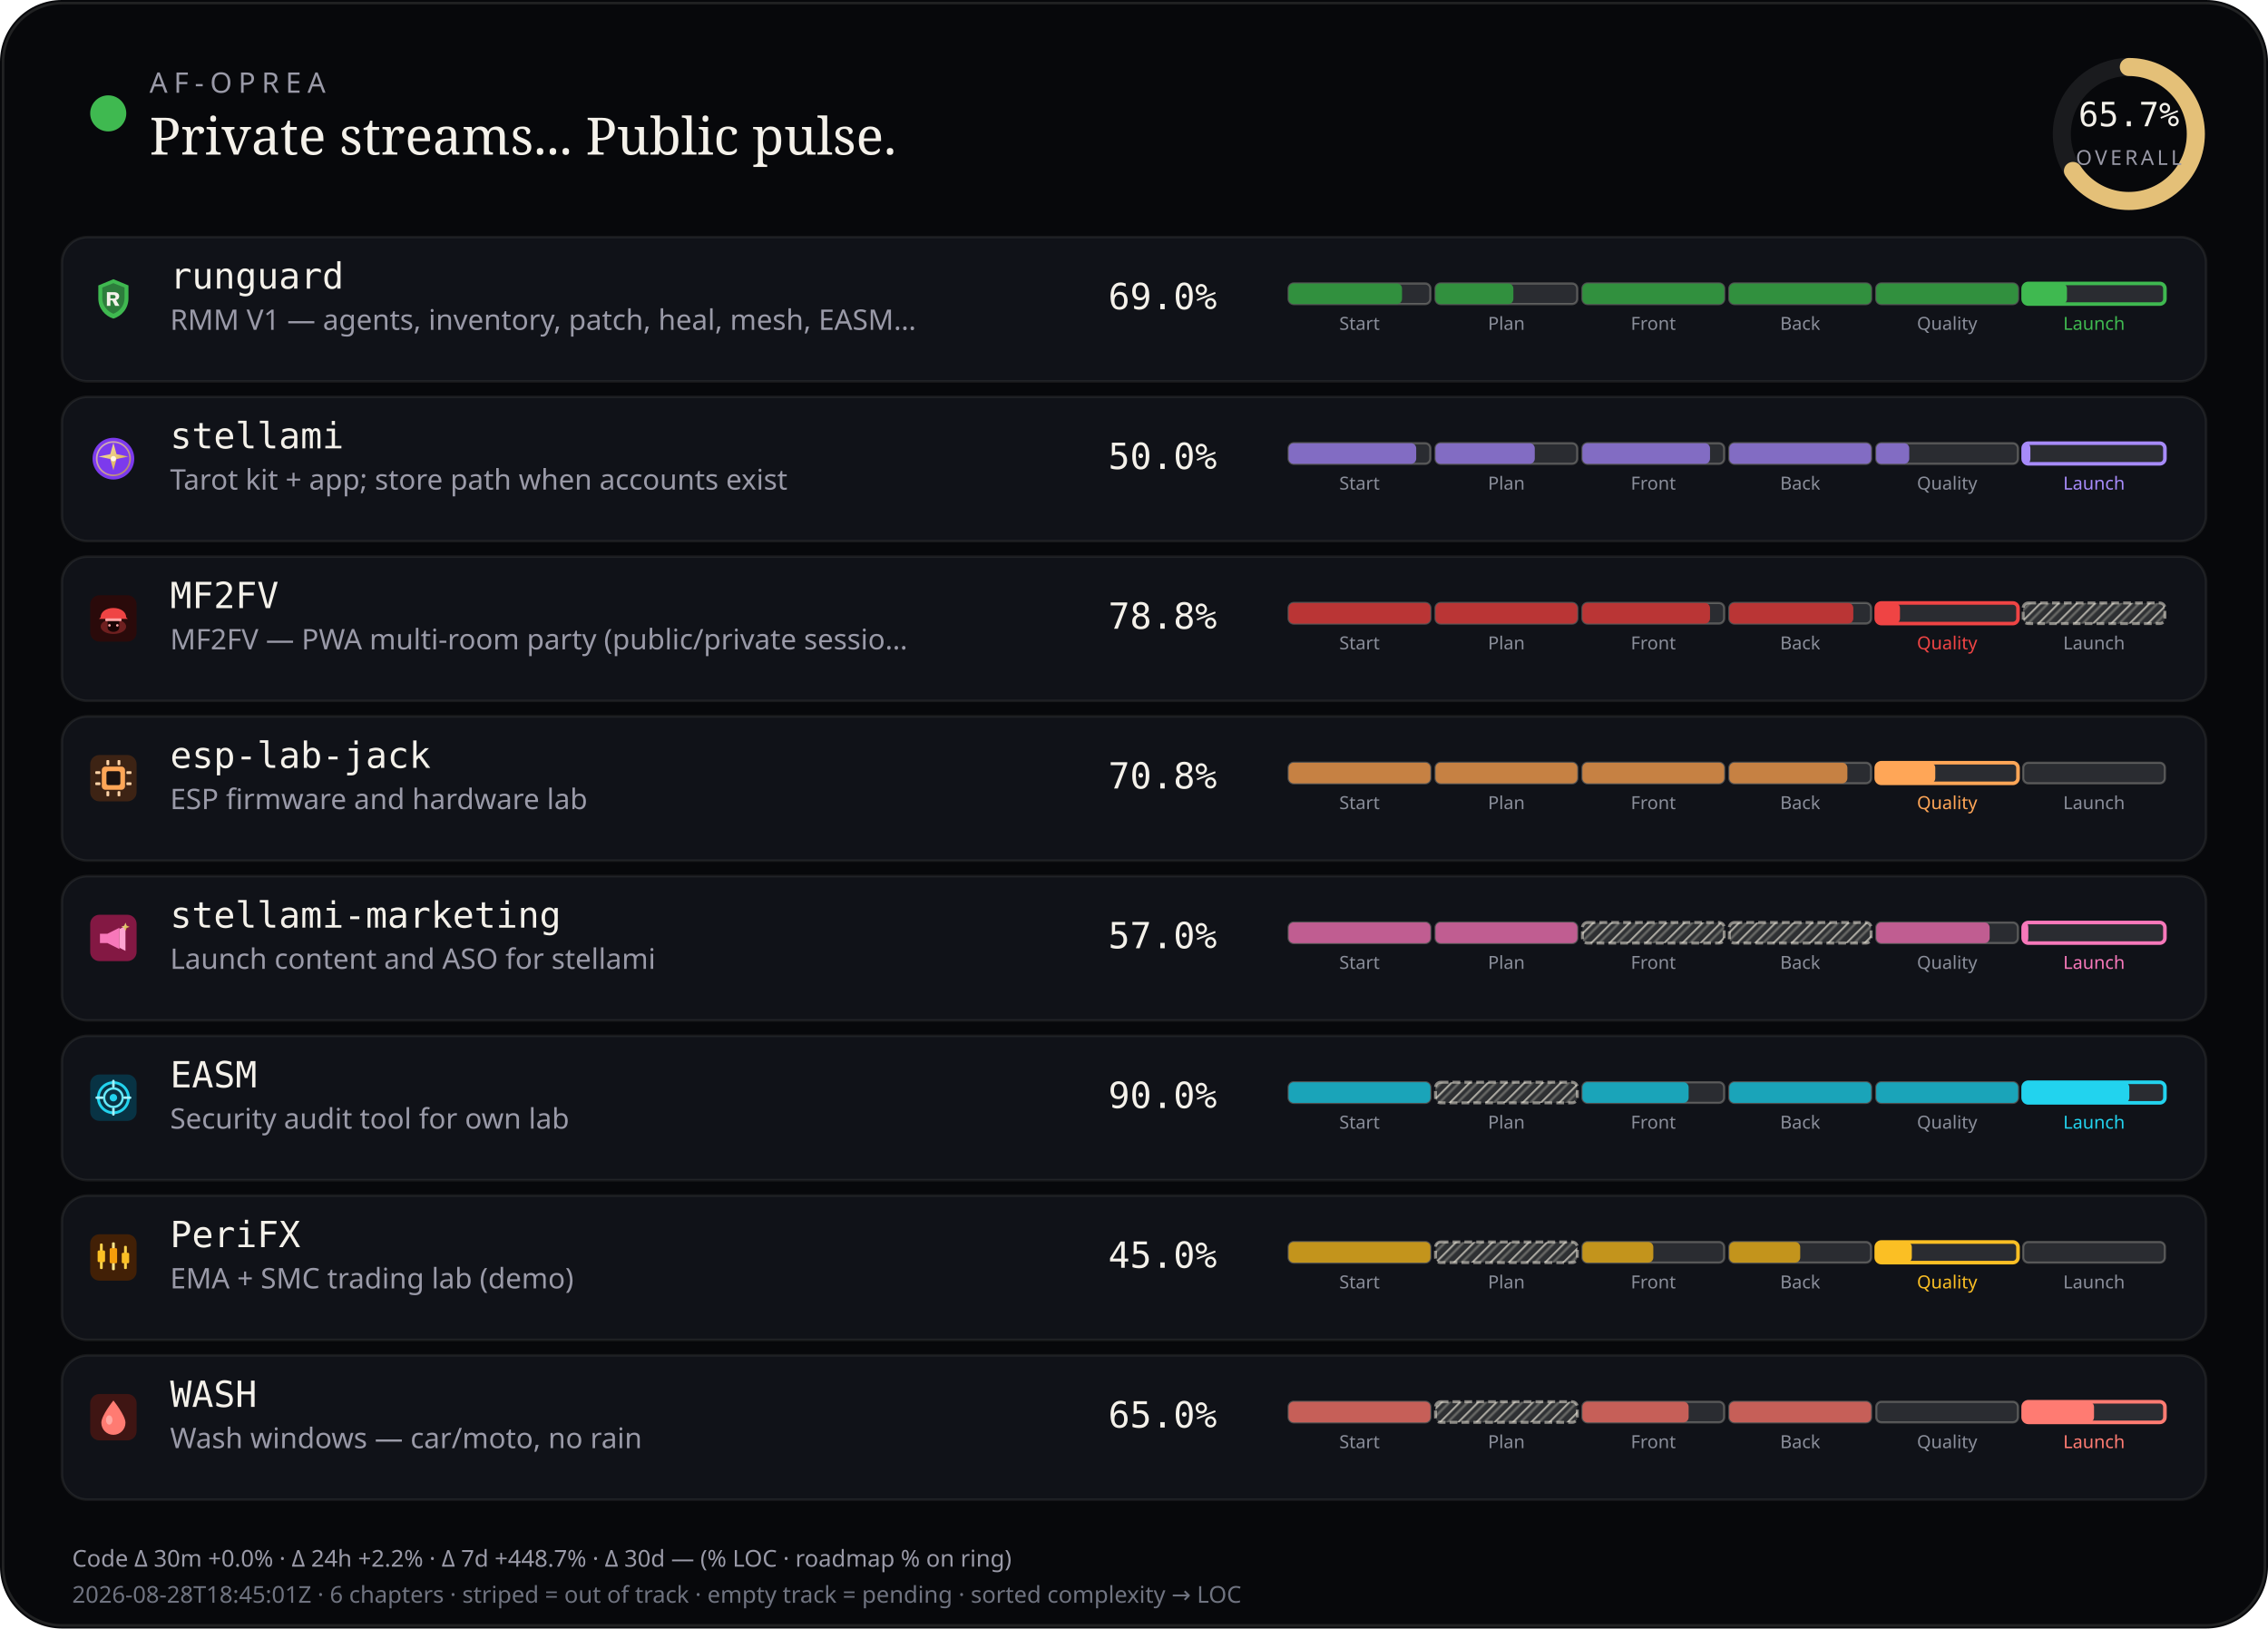
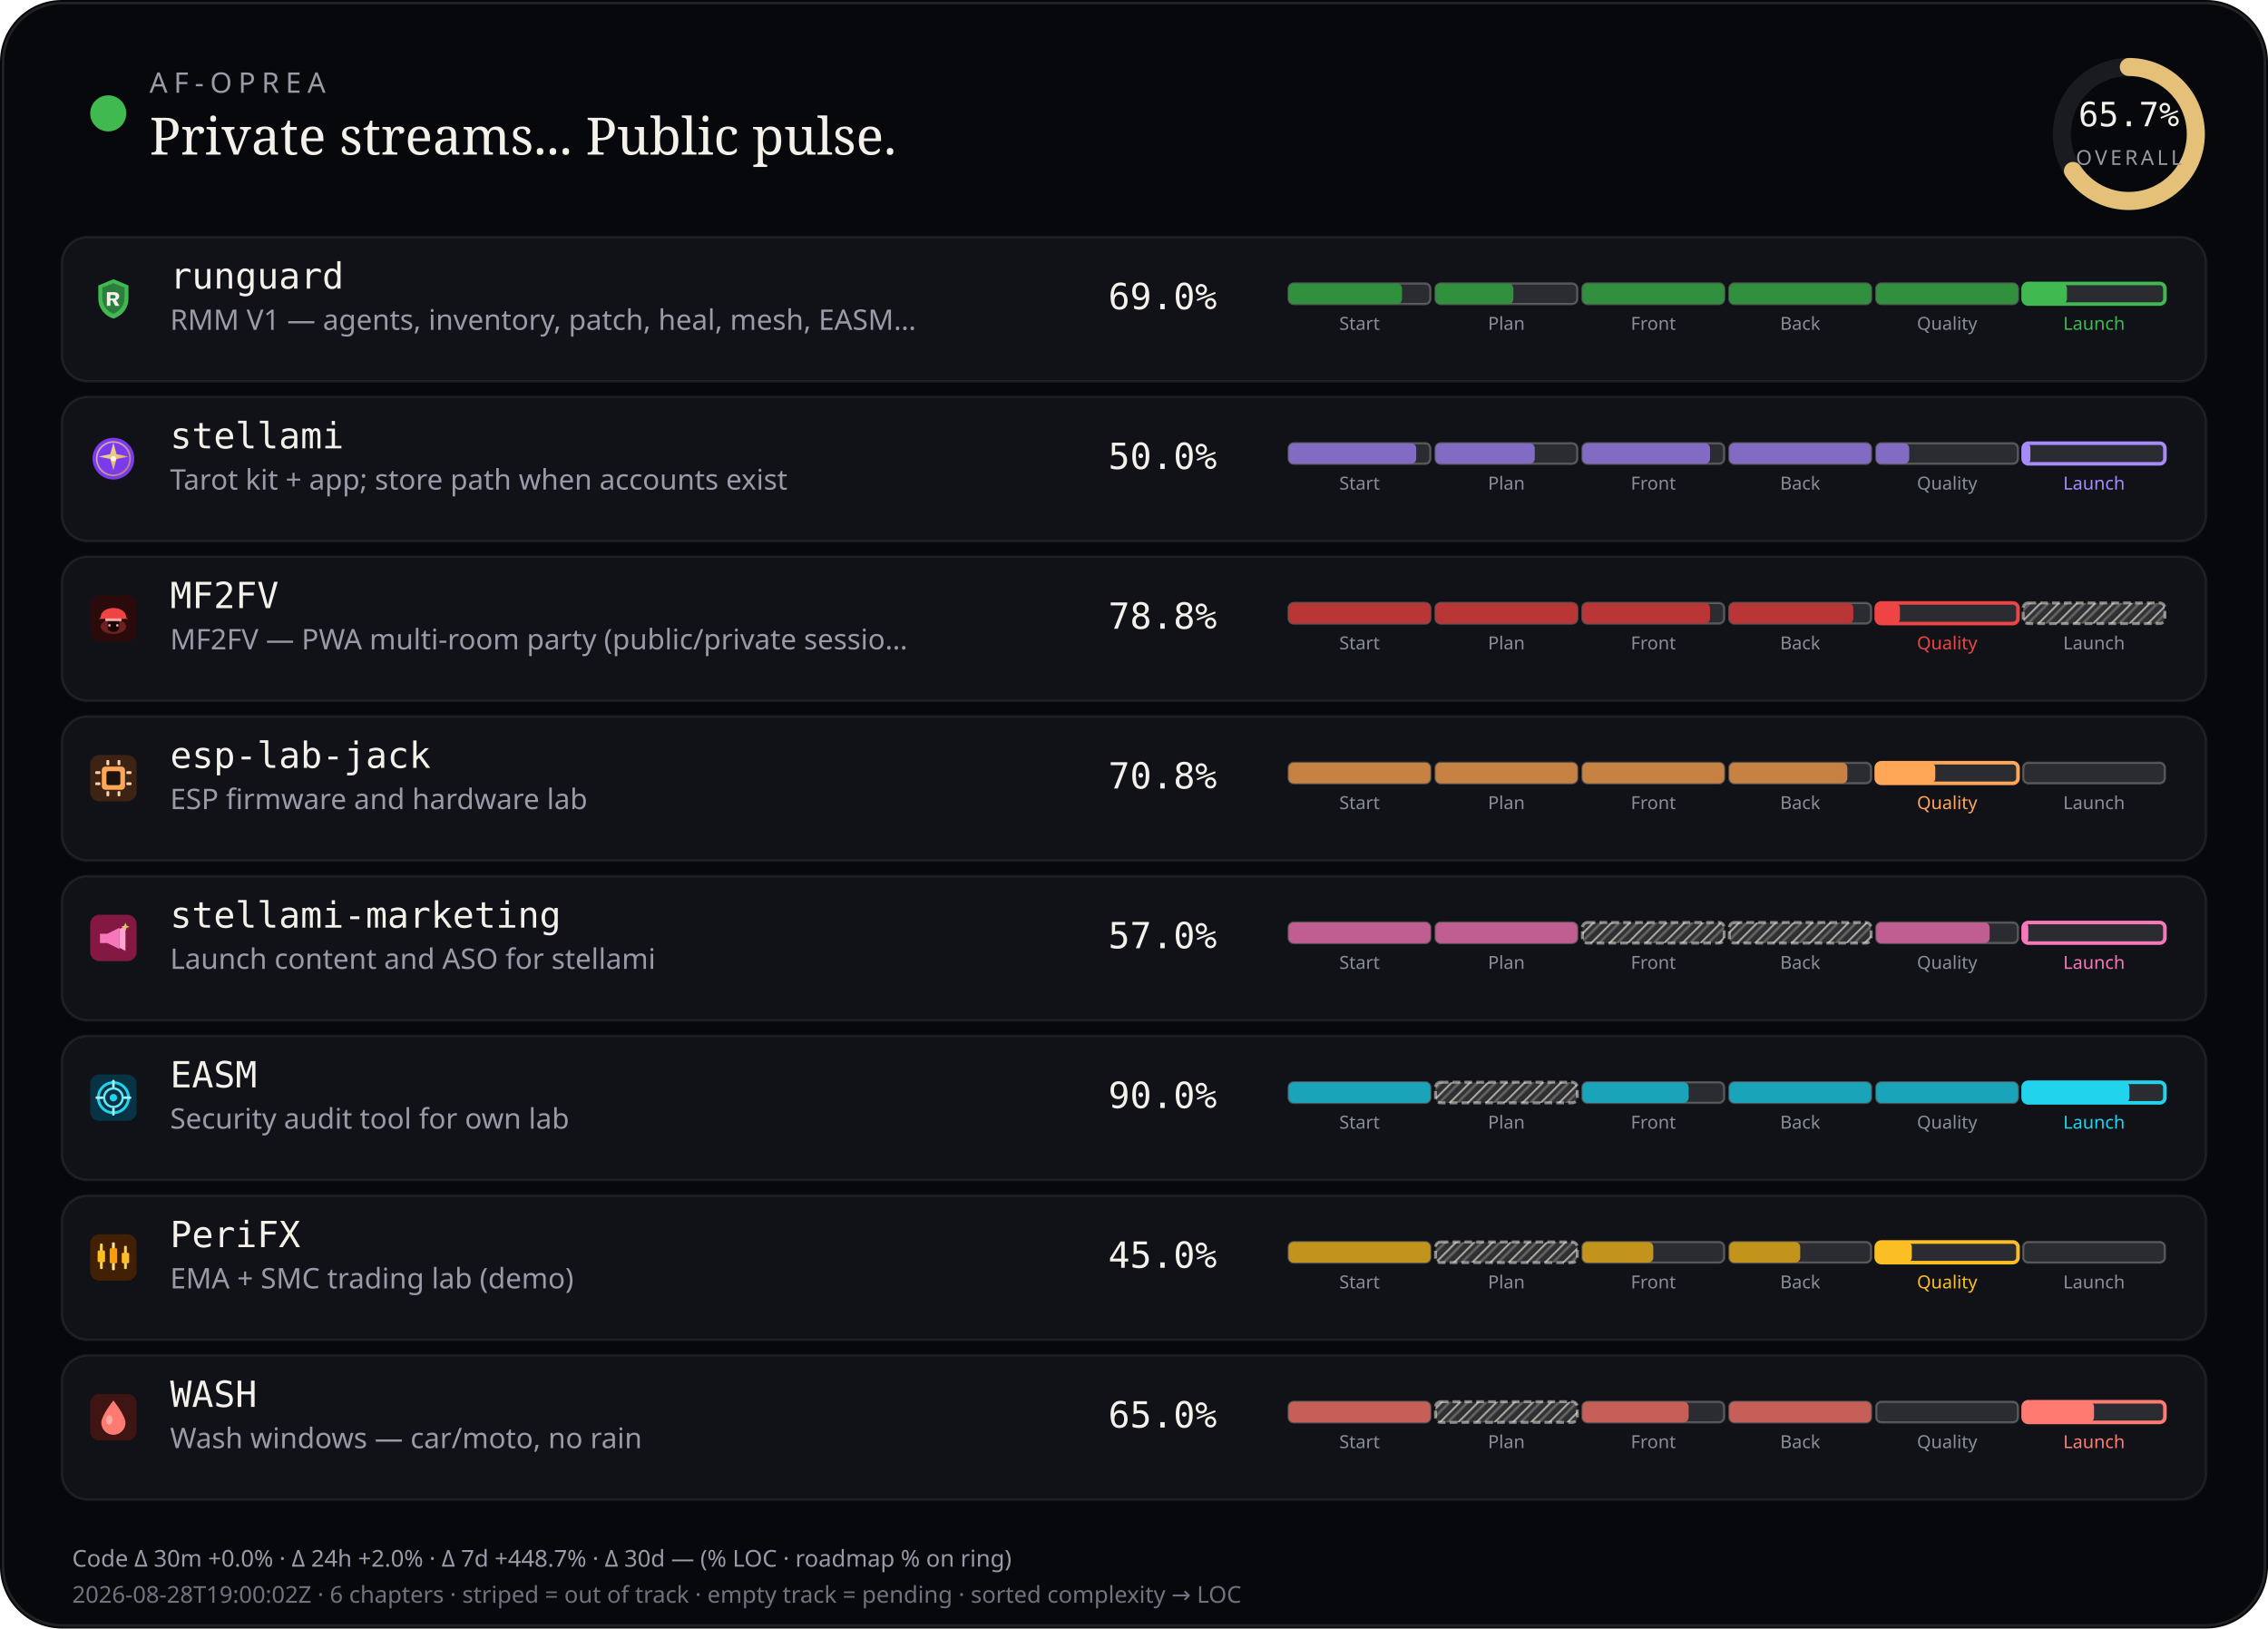
<svg xmlns="http://www.w3.org/2000/svg" viewBox="0 0 880 632" width="880" height="632" role="img" aria-label="AF-Oprea public work pulse">
  <defs>
    <pattern id="chSkip" width="5" height="5" patternUnits="userSpaceOnUse" patternTransform="rotate(45)">
      <line x1="0" y1="0" x2="0" y2="5" stroke="rgba(232,228,214,0.62)" stroke-width="1.6" />
      <line x1="2.5" y1="0" x2="2.5" y2="5" stroke="rgba(232,228,214,0.28)" stroke-width="1" />
    </pattern>
  </defs>
  <rect width="880" height="632" rx="24" fill="#07080b" />
  <rect x="1.2" y="1.2" width="877.6" height="629.6" rx="22.8" fill="none" stroke="rgba(232,228,214,0.12)" />
  <circle cx="42" cy="44" r="7" fill="#3fb950" />
  <text x="58" y="36" fill="#9a9aa8" font-size="11" font-family="ui-sans-serif, system-ui, sans-serif" letter-spacing="2.4">AF-OPREA</text>
  <text x="58" y="60" fill="#f4f1ea" font-size="20" font-family="ui-serif, Georgia, serif">Private streams... Public pulse.</text>
  <g transform="translate(790,16)">
    <circle cx="36" cy="36" r="26" fill="none" stroke="rgba(255,255,255,0.08)" stroke-width="7" />
    <circle cx="36" cy="36" r="26" fill="none" stroke="#e4c078" stroke-width="7" stroke-linecap="round" stroke-dasharray="163.36" stroke-dashoffset="56.03" transform="rotate(-90 36 36)" />
    <text x="36" y="33" text-anchor="middle" fill="#f4f1ea" font-size="13" font-family="ui-monospace, monospace">65.7%</text>
    <text x="36" y="48" text-anchor="middle" fill="#9a9aa8" font-size="8" font-family="ui-sans-serif, system-ui, sans-serif" letter-spacing="1.2">OVERALL</text>
  </g>
  <rect x="24" y="92" width="832" height="56" rx="10" fill="#101218" stroke="rgba(232,228,214,0.08)" />
  <g id="stream_logo_runguard" class="stream_logo" data-stream="runguard" transform="translate(35.0,107.0) scale(0.9)" opacity="1.0">
    <path fill="#3fb950" d="M10 1.5 L16.5 4.2 V9.8 C16.5 14.1 13.6 17.4 10 18.5 C6.4 17.4 3.5 14.1 3.5 9.8 V4.2 Z" />
    <path fill="#0d1117" fill-opacity=".35" d="M10 3.2 L14.8 5.1 V9.7 C14.8 12.9 12.6 15.4 10 16.4 C7.4 15.4 5.2 12.9 5.2 9.7 V5.1 Z" />
    <path fill="#f4f1ea" d="M7.2 7.1h3.1c1.35 0 2.2.7 2.2 1.75 0 .85-.5 1.45-1.35 1.65L12.6 13h-1.85l-1.2-2.35H8.7V13H7.2V7.1zm1.5 1.2v1.55h1.35c.55 0 .9-.28.9-.75s-.35-.8-.9-.8H8.7z" />
  </g>
  <use class="stream_logo" data-stream="runguard" href="#stream_logo_runguard" x="35.0" y="107.0" width="18" height="18" opacity="0" />
  <text x="66" y="112" fill="#f4f1ea" font-size="14" font-family="ui-monospace, SFMono-Regular, monospace">runguard</text>
  <text x="66" y="128" fill="#9a9aa8" font-size="11" font-family="ui-sans-serif, system-ui, sans-serif">RMM V1 — agents, inventory, patch, heal, mesh, EASM…</text>
  <text x="430" y="120" fill="#f4f1ea" font-size="14" font-family="ui-monospace, SFMono-Regular, monospace">69.0%</text>
  <rect x="500.0" y="110.0" width="55.0" height="8.0" rx="2" fill="rgba(255,255,255,0.11)" stroke="rgba(232,228,214,0.28)" stroke-width="0.85" />
  <rect x="500.0" y="110.0" width="44.0" height="8.0" rx="2" fill="#31903e" />
  <text x="527.5" y="128.0" text-anchor="middle" fill="#8a8e9a" font-size="7" font-family="ui-sans-serif, system-ui, sans-serif">Start</text>
  <rect x="557.0" y="110.0" width="55.0" height="8.0" rx="2" fill="rgba(255,255,255,0.11)" stroke="rgba(232,228,214,0.28)" stroke-width="0.85" />
  <rect x="557.0" y="110.0" width="30.2" height="8.0" rx="2" fill="#31903e" />
  <text x="584.5" y="128.0" text-anchor="middle" fill="#8a8e9a" font-size="7" font-family="ui-sans-serif, system-ui, sans-serif">Plan</text>
  <rect x="614.0" y="110.0" width="55.0" height="8.0" rx="2" fill="rgba(255,255,255,0.11)" stroke="rgba(232,228,214,0.28)" stroke-width="0.85" />
  <rect x="614.0" y="110.0" width="55.0" height="8.0" rx="2" fill="#31903e" />
  <text x="641.5" y="128.0" text-anchor="middle" fill="#8a8e9a" font-size="7" font-family="ui-sans-serif, system-ui, sans-serif">Front</text>
  <rect x="671.0" y="110.0" width="55.0" height="8.0" rx="2" fill="rgba(255,255,255,0.11)" stroke="rgba(232,228,214,0.28)" stroke-width="0.85" />
  <rect x="671.0" y="110.0" width="55.0" height="8.0" rx="2" fill="#31903e" />
  <text x="698.5" y="128.0" text-anchor="middle" fill="#8a8e9a" font-size="7" font-family="ui-sans-serif, system-ui, sans-serif">Back</text>
  <rect x="728.0" y="110.0" width="55.0" height="8.0" rx="2" fill="rgba(255,255,255,0.11)" stroke="rgba(232,228,214,0.28)" stroke-width="0.85" />
  <rect x="728.0" y="110.0" width="55.0" height="8.0" rx="2" fill="#31903e" />
  <text x="755.5" y="128.0" text-anchor="middle" fill="#8a8e9a" font-size="7" font-family="ui-sans-serif, system-ui, sans-serif">Quality</text>
  <rect x="785.0" y="110.0" width="55.0" height="8.0" rx="2" fill="rgba(255,255,255,0.11)" stroke="#3fb950" stroke-width="1.4" />
  <rect x="785.0" y="110.0" width="17.0" height="8.0" rx="2" fill="#3fb950" />
  <text x="812.5" y="128.0" text-anchor="middle" fill="#3fb950" font-size="7" font-family="ui-sans-serif, system-ui, sans-serif">Launch</text>
  <rect x="24" y="154" width="832" height="56" rx="10" fill="#101218" stroke="rgba(232,228,214,0.08)" />
  <g id="stream_logo_stellami" class="stream_logo" data-stream="stellami" transform="translate(35.0,169.0) scale(0.9)" opacity="1.0">
    <defs>
      <linearGradient id="stream_logo_stellami-stellami-gold" x1="0%" y1="0%" x2="100%" y2="100%">
        <stop offset="0%" stop-color="#f5e6a8" />
        <stop offset="55%" stop-color="#e8c57a" />
        <stop offset="100%" stop-color="#c9a227" />
      </linearGradient>
    </defs>
    <circle cx="10" cy="10" r="9" fill="#7c3aed" />
    <circle cx="10" cy="10" r="7.2" fill="none" stroke="url(#stream_logo_stellami-stellami-gold)" stroke-width="0.7" opacity=".7" />
    <path fill="url(#stream_logo_stellami-stellami-gold)" d="M10 3.2 L11.35 8.05 L16.4 9.1 L11.35 10.15 L10 15 L8.65 10.15 L3.6 9.1 L8.65 8.05 Z" />
    <circle cx="10" cy="10" r="1.15" fill="#fff8e8" />
  </g>
  <use class="stream_logo" data-stream="stellami" href="#stream_logo_stellami" x="35.0" y="169.0" width="18" height="18" opacity="0" />
  <text x="66" y="174" fill="#f4f1ea" font-size="14" font-family="ui-monospace, SFMono-Regular, monospace">stellami</text>
  <text x="66" y="190" fill="#9a9aa8" font-size="11" font-family="ui-sans-serif, system-ui, sans-serif">Tarot kit + app; store path when accounts exist</text>
  <text x="430" y="182" fill="#f4f1ea" font-size="14" font-family="ui-monospace, SFMono-Regular, monospace">50.0%</text>
  <rect x="500.0" y="172.0" width="55.0" height="8.0" rx="2" fill="rgba(255,255,255,0.11)" stroke="rgba(232,228,214,0.28)" stroke-width="0.85" />
  <rect x="500.0" y="172.0" width="49.5" height="8.0" rx="2" fill="#826cc3" />
  <text x="527.5" y="190.0" text-anchor="middle" fill="#8a8e9a" font-size="7" font-family="ui-sans-serif, system-ui, sans-serif">Start</text>
  <rect x="557.0" y="172.0" width="55.0" height="8.0" rx="2" fill="rgba(255,255,255,0.11)" stroke="rgba(232,228,214,0.28)" stroke-width="0.85" />
  <rect x="557.0" y="172.0" width="38.5" height="8.0" rx="2" fill="#826cc3" />
  <text x="584.5" y="190.0" text-anchor="middle" fill="#8a8e9a" font-size="7" font-family="ui-sans-serif, system-ui, sans-serif">Plan</text>
  <rect x="614.0" y="172.0" width="55.0" height="8.0" rx="2" fill="rgba(255,255,255,0.11)" stroke="rgba(232,228,214,0.28)" stroke-width="0.85" />
  <rect x="614.0" y="172.0" width="49.5" height="8.0" rx="2" fill="#826cc3" />
  <text x="641.5" y="190.0" text-anchor="middle" fill="#8a8e9a" font-size="7" font-family="ui-sans-serif, system-ui, sans-serif">Front</text>
  <rect x="671.0" y="172.0" width="55.0" height="8.0" rx="2" fill="rgba(255,255,255,0.11)" stroke="rgba(232,228,214,0.28)" stroke-width="0.85" />
  <rect x="671.0" y="172.0" width="55.0" height="8.0" rx="2" fill="#826cc3" />
  <text x="698.5" y="190.0" text-anchor="middle" fill="#8a8e9a" font-size="7" font-family="ui-sans-serif, system-ui, sans-serif">Back</text>
  <rect x="728.0" y="172.0" width="55.0" height="8.0" rx="2" fill="rgba(255,255,255,0.11)" stroke="rgba(232,228,214,0.28)" stroke-width="0.85" />
  <rect x="728.0" y="172.0" width="12.8" height="8.0" rx="2" fill="#826cc3" />
  <text x="755.5" y="190.0" text-anchor="middle" fill="#8a8e9a" font-size="7" font-family="ui-sans-serif, system-ui, sans-serif">Quality</text>
  <rect x="785.0" y="172.0" width="55.0" height="8.0" rx="2" fill="rgba(255,255,255,0.11)" stroke="#a78bfa" stroke-width="1.4" />
  <rect x="785.0" y="172.0" width="2.8" height="8.0" rx="2" fill="#a78bfa" />
  <text x="812.5" y="190.0" text-anchor="middle" fill="#a78bfa" font-size="7" font-family="ui-sans-serif, system-ui, sans-serif">Launch</text>
  <rect x="24" y="216" width="832" height="56" rx="10" fill="#101218" stroke="rgba(232,228,214,0.08)" />
  <g id="stream_logo_mf2fv" class="stream_logo" data-stream="mf2fv" transform="translate(35.0,231.0) scale(0.9)" opacity="1.0">
    <rect width="20" height="20" rx="4" fill="#2a0a0a" />
    <ellipse cx="10" cy="13.5" rx="5.5" ry="3.2" fill="#ef4444" opacity=".35" />
    <path fill="#ef4444" d="M4.5 9.5 C4.5 7.2 6.8 5.5 10 5.5 S15.5 7.2 15.5 9.5 L16.2 10.2 H3.8 Z" />
    <rect x="6.5" y="10" width="7" height="1.2" rx="0.4" fill="#fca5a5" />
    <path fill="#1a0505" d="M7.5 11.2 h5 v2.8 c0 1-1.1 1.8-2.5 1.8 s-2.5-.8-2.5-1.8 v-2.8z" />
    <circle cx="8.3" cy="13" r="0.55" fill="#fca5a5" />
    <circle cx="11.7" cy="13" r="0.55" fill="#fca5a5" />
  </g>
  <use class="stream_logo" data-stream="mf2fv" href="#stream_logo_mf2fv" x="35.0" y="231.0" width="18" height="18" opacity="0" />
  <text x="66" y="236" fill="#f4f1ea" font-size="14" font-family="ui-monospace, SFMono-Regular, monospace">MF2FV</text>
  <text x="66" y="252" fill="#9a9aa8" font-size="11" font-family="ui-sans-serif, system-ui, sans-serif">MF2FV — PWA multi-room party (public/private sessio…</text>
  <text x="430" y="244" fill="#f4f1ea" font-size="14" font-family="ui-monospace, SFMono-Regular, monospace">78.8%</text>
  <rect x="500.0" y="234.0" width="55.0" height="8.0" rx="2" fill="rgba(255,255,255,0.11)" stroke="rgba(232,228,214,0.28)" stroke-width="0.85" />
  <rect x="500.0" y="234.0" width="55.0" height="8.0" rx="2" fill="#ba3535" />
  <text x="527.5" y="252.0" text-anchor="middle" fill="#8a8e9a" font-size="7" font-family="ui-sans-serif, system-ui, sans-serif">Start</text>
  <rect x="557.0" y="234.0" width="55.0" height="8.0" rx="2" fill="rgba(255,255,255,0.11)" stroke="rgba(232,228,214,0.28)" stroke-width="0.85" />
  <rect x="557.0" y="234.0" width="55.0" height="8.0" rx="2" fill="#ba3535" />
  <text x="584.5" y="252.0" text-anchor="middle" fill="#8a8e9a" font-size="7" font-family="ui-sans-serif, system-ui, sans-serif">Plan</text>
  <rect x="614.0" y="234.0" width="55.0" height="8.0" rx="2" fill="rgba(255,255,255,0.11)" stroke="rgba(232,228,214,0.28)" stroke-width="0.85" />
  <rect x="614.0" y="234.0" width="49.5" height="8.0" rx="2" fill="#ba3535" />
  <text x="641.5" y="252.0" text-anchor="middle" fill="#8a8e9a" font-size="7" font-family="ui-sans-serif, system-ui, sans-serif">Front</text>
  <rect x="671.0" y="234.0" width="55.0" height="8.0" rx="2" fill="rgba(255,255,255,0.11)" stroke="rgba(232,228,214,0.28)" stroke-width="0.85" />
  <rect x="671.0" y="234.0" width="48.1" height="8.0" rx="2" fill="#ba3535" />
  <text x="698.5" y="252.0" text-anchor="middle" fill="#8a8e9a" font-size="7" font-family="ui-sans-serif, system-ui, sans-serif">Back</text>
  <rect x="728.0" y="234.0" width="55.0" height="8.0" rx="2" fill="rgba(255,255,255,0.11)" stroke="#ef4444" stroke-width="1.4" />
  <rect x="728.0" y="234.0" width="9.2" height="8.0" rx="2" fill="#ef4444" />
  <text x="755.5" y="252.0" text-anchor="middle" fill="#ef4444" font-size="7" font-family="ui-sans-serif, system-ui, sans-serif">Quality</text>
  <rect x="785.0" y="234.0" width="55.0" height="8.0" rx="2" fill="rgba(232,228,214,0.14)" />
  <rect x="785.0" y="234.0" width="55.0" height="8.0" rx="2" fill="url(#chSkip)" />
  <rect x="785.0" y="234.0" width="55.0" height="8.0" rx="2" fill="none" stroke="rgba(232,228,214,0.55)" stroke-width="1.15" stroke-dasharray="3 1.6" />
  <text x="812.5" y="252.0" text-anchor="middle" fill="#8a8e9a" font-size="7" font-family="ui-sans-serif, system-ui, sans-serif">Launch</text>
  <rect x="24" y="278" width="832" height="56" rx="10" fill="#101218" stroke="rgba(232,228,214,0.08)" />
  <g id="stream_logo_esp-lab-jack" class="stream_logo" data-stream="esp-lab-jack" transform="translate(35.0,293.0) scale(0.9)" opacity="1.0">
    <rect width="20" height="20" rx="4" fill="#3d2314" />
    <rect x="5" y="5" width="10" height="10" rx="1.5" fill="#ffa657" />
    <rect x="7" y="7" width="6" height="6" rx="0.8" fill="#1c1210" />
    <rect x="2.2" y="7" width="2.2" height="1.2" rx="0.3" fill="#ffd4a8" />
    <rect x="2.2" y="11.8" width="2.2" height="1.2" rx="0.3" fill="#ffd4a8" />
    <rect x="15.6" y="7" width="2.2" height="1.2" rx="0.3" fill="#ffd4a8" />
    <rect x="15.6" y="11.8" width="2.2" height="1.2" rx="0.3" fill="#ffd4a8" />
    <rect x="7" y="2.2" width="1.2" height="2.2" rx="0.3" fill="#ffd4a8" />
    <rect x="11.8" y="2.2" width="1.2" height="2.2" rx="0.3" fill="#ffd4a8" />
    <rect x="7" y="15.6" width="1.2" height="2.2" rx="0.3" fill="#ffd4a8" />
    <rect x="11.8" y="15.6" width="1.2" height="2.2" rx="0.3" fill="#ffd4a8" />
  </g>
  <use class="stream_logo" data-stream="esp-lab-jack" href="#stream_logo_esp-lab-jack" x="35.0" y="293.0" width="18" height="18" opacity="0" />
  <text x="66" y="298" fill="#f4f1ea" font-size="14" font-family="ui-monospace, SFMono-Regular, monospace">esp-lab-jack</text>
  <text x="66" y="314" fill="#9a9aa8" font-size="11" font-family="ui-sans-serif, system-ui, sans-serif">ESP firmware and hardware lab</text>
  <text x="430" y="306" fill="#f4f1ea" font-size="14" font-family="ui-monospace, SFMono-Regular, monospace">70.8%</text>
  <rect x="500.0" y="296.0" width="55.0" height="8.0" rx="2" fill="rgba(255,255,255,0.11)" stroke="rgba(232,228,214,0.28)" stroke-width="0.85" />
  <rect x="500.0" y="296.0" width="55.0" height="8.0" rx="2" fill="#c68143" />
  <text x="527.5" y="314.0" text-anchor="middle" fill="#8a8e9a" font-size="7" font-family="ui-sans-serif, system-ui, sans-serif">Start</text>
  <rect x="557.0" y="296.0" width="55.0" height="8.0" rx="2" fill="rgba(255,255,255,0.11)" stroke="rgba(232,228,214,0.28)" stroke-width="0.85" />
  <rect x="557.0" y="296.0" width="55.0" height="8.0" rx="2" fill="#c68143" />
  <text x="584.5" y="314.0" text-anchor="middle" fill="#8a8e9a" font-size="7" font-family="ui-sans-serif, system-ui, sans-serif">Plan</text>
  <rect x="614.0" y="296.0" width="55.0" height="8.0" rx="2" fill="rgba(255,255,255,0.11)" stroke="rgba(232,228,214,0.28)" stroke-width="0.85" />
  <rect x="614.0" y="296.0" width="55.0" height="8.0" rx="2" fill="#c68143" />
  <text x="641.5" y="314.0" text-anchor="middle" fill="#8a8e9a" font-size="7" font-family="ui-sans-serif, system-ui, sans-serif">Front</text>
  <rect x="671.0" y="296.0" width="55.0" height="8.0" rx="2" fill="rgba(255,255,255,0.11)" stroke="rgba(232,228,214,0.28)" stroke-width="0.85" />
  <rect x="671.0" y="296.0" width="45.8" height="8.0" rx="2" fill="#c68143" />
  <text x="698.5" y="314.0" text-anchor="middle" fill="#8a8e9a" font-size="7" font-family="ui-sans-serif, system-ui, sans-serif">Back</text>
  <rect x="728.0" y="296.0" width="55.0" height="8.0" rx="2" fill="rgba(255,255,255,0.11)" stroke="#ffa657" stroke-width="1.4" />
  <rect x="728.0" y="296.0" width="22.9" height="8.0" rx="2" fill="#ffa657" />
  <text x="755.5" y="314.0" text-anchor="middle" fill="#ffa657" font-size="7" font-family="ui-sans-serif, system-ui, sans-serif">Quality</text>
  <rect x="785.0" y="296.0" width="55.0" height="8.0" rx="2" fill="rgba(255,255,255,0.11)" stroke="rgba(232,228,214,0.28)" stroke-width="0.85" />
  <text x="812.5" y="314.0" text-anchor="middle" fill="#8a8e9a" font-size="7" font-family="ui-sans-serif, system-ui, sans-serif">Launch</text>
  <rect x="24" y="340" width="832" height="56" rx="10" fill="#101218" stroke="rgba(232,228,214,0.08)" />
  <g id="stream_logo_stellami-marketing" class="stream_logo" data-stream="stellami-marketing" transform="translate(35.0,355.0) scale(0.9)" opacity="1.0">
    <defs>
      <linearGradient id="stream_logo_stellami-marketing-smkt-gold" x1="0%" y1="0%" x2="100%" y2="100%">
        <stop offset="0%" stop-color="#f5e6a8" />
        <stop offset="100%" stop-color="#c9a227" />
      </linearGradient>
    </defs>
    <rect width="20" height="20" rx="4" fill="#831843" />
    <path fill="#f778ba" d="M4.2 8.2h3.2l5.2-2.6v9.2l-5.2-2.6H4.2z" />
    <path fill="#fda4d0" d="M12.6 6.2l2.6-1.4v10.8l-2.6-1.4z" />
    <path fill="url(#stream_logo_stellami-marketing-smkt-gold)" d="M15.2 3.4 L15.7 4.7 L17 5.2 L15.7 5.7 L15.2 7 L14.7 5.7 L13.4 5.2 L14.7 4.7 Z" />
  </g>
  <use class="stream_logo" data-stream="stellami-marketing" href="#stream_logo_stellami-marketing" x="35.0" y="355.0" width="18" height="18" opacity="0" />
  <text x="66" y="360" fill="#f4f1ea" font-size="14" font-family="ui-monospace, SFMono-Regular, monospace">stellami-marketing</text>
  <text x="66" y="376" fill="#9a9aa8" font-size="11" font-family="ui-sans-serif, system-ui, sans-serif">Launch content and ASO for stellami</text>
  <text x="430" y="368" fill="#f4f1ea" font-size="14" font-family="ui-monospace, SFMono-Regular, monospace">57.0%</text>
  <rect x="500.0" y="358.0" width="55.0" height="8.0" rx="2" fill="rgba(255,255,255,0.11)" stroke="rgba(232,228,214,0.28)" stroke-width="0.85" />
  <rect x="500.0" y="358.0" width="55.0" height="8.0" rx="2" fill="#c05d91" />
  <text x="527.5" y="376.0" text-anchor="middle" fill="#8a8e9a" font-size="7" font-family="ui-sans-serif, system-ui, sans-serif">Start</text>
  <rect x="557.0" y="358.0" width="55.0" height="8.0" rx="2" fill="rgba(255,255,255,0.11)" stroke="rgba(232,228,214,0.28)" stroke-width="0.85" />
  <rect x="557.0" y="358.0" width="55.0" height="8.0" rx="2" fill="#c05d91" />
  <text x="584.5" y="376.0" text-anchor="middle" fill="#8a8e9a" font-size="7" font-family="ui-sans-serif, system-ui, sans-serif">Plan</text>
  <rect x="614.0" y="358.0" width="55.0" height="8.0" rx="2" fill="rgba(232,228,214,0.14)" />
  <rect x="614.0" y="358.0" width="55.0" height="8.0" rx="2" fill="url(#chSkip)" />
  <rect x="614.0" y="358.0" width="55.0" height="8.0" rx="2" fill="none" stroke="rgba(232,228,214,0.55)" stroke-width="1.15" stroke-dasharray="3 1.6" />
  <text x="641.5" y="376.0" text-anchor="middle" fill="#8a8e9a" font-size="7" font-family="ui-sans-serif, system-ui, sans-serif">Front</text>
  <rect x="671.0" y="358.0" width="55.0" height="8.0" rx="2" fill="rgba(232,228,214,0.14)" />
  <rect x="671.0" y="358.0" width="55.0" height="8.0" rx="2" fill="url(#chSkip)" />
  <rect x="671.0" y="358.0" width="55.0" height="8.0" rx="2" fill="none" stroke="rgba(232,228,214,0.55)" stroke-width="1.15" stroke-dasharray="3 1.6" />
  <text x="698.5" y="376.0" text-anchor="middle" fill="#8a8e9a" font-size="7" font-family="ui-sans-serif, system-ui, sans-serif">Back</text>
  <rect x="728.0" y="358.0" width="55.0" height="8.0" rx="2" fill="rgba(255,255,255,0.11)" stroke="rgba(232,228,214,0.28)" stroke-width="0.85" />
  <rect x="728.0" y="358.0" width="44.0" height="8.0" rx="2" fill="#c05d91" />
  <text x="755.5" y="376.0" text-anchor="middle" fill="#8a8e9a" font-size="7" font-family="ui-sans-serif, system-ui, sans-serif">Quality</text>
  <rect x="785.0" y="358.0" width="55.0" height="8.0" rx="2" fill="rgba(255,255,255,0.11)" stroke="#f778ba" stroke-width="1.4" />
  <rect x="785.0" y="358.0" width="2.0" height="8.0" rx="2" fill="#f778ba" />
  <text x="812.5" y="376.0" text-anchor="middle" fill="#f778ba" font-size="7" font-family="ui-sans-serif, system-ui, sans-serif">Launch</text>
  <rect x="24" y="402" width="832" height="56" rx="10" fill="#101218" stroke="rgba(232,228,214,0.08)" />
  <g id="stream_logo_easm" class="stream_logo" data-stream="easm" transform="translate(35.0,417.0) scale(0.9)" opacity="1.0">
    <rect width="20" height="20" rx="4" fill="#083344" />
    <circle cx="10" cy="10" r="6.5" fill="none" stroke="#22d3ee" stroke-width="1.2" />
    <circle cx="10" cy="10" r="4" fill="none" stroke="#67e8f9" stroke-width="1" />
    <circle cx="10" cy="10" r="1.6" fill="#22d3ee" />
    <path d="M10 2.8 V5.2 M10 14.8 V17.2 M2.8 10 H5.2 M14.8 10 H17.2" stroke="#a5f3fc" stroke-width="1.1" stroke-linecap="round" />
  </g>
  <use class="stream_logo" data-stream="easm" href="#stream_logo_easm" x="35.0" y="417.0" width="18" height="18" opacity="0" />
  <text x="66" y="422" fill="#f4f1ea" font-size="14" font-family="ui-monospace, SFMono-Regular, monospace">EASM</text>
  <text x="66" y="438" fill="#9a9aa8" font-size="11" font-family="ui-sans-serif, system-ui, sans-serif">Security audit tool for own lab</text>
  <text x="430" y="430" fill="#f4f1ea" font-size="14" font-family="ui-monospace, SFMono-Regular, monospace">90.0%</text>
  <rect x="500.0" y="420.0" width="55.0" height="8.0" rx="2" fill="rgba(255,255,255,0.11)" stroke="rgba(232,228,214,0.28)" stroke-width="0.85" />
  <rect x="500.0" y="420.0" width="55.0" height="8.0" rx="2" fill="#1aa4b9" />
  <text x="527.5" y="438.0" text-anchor="middle" fill="#8a8e9a" font-size="7" font-family="ui-sans-serif, system-ui, sans-serif">Start</text>
  <rect x="557.0" y="420.0" width="55.0" height="8.0" rx="2" fill="rgba(232,228,214,0.14)" />
  <rect x="557.0" y="420.0" width="55.0" height="8.0" rx="2" fill="url(#chSkip)" />
  <rect x="557.0" y="420.0" width="55.0" height="8.0" rx="2" fill="none" stroke="rgba(232,228,214,0.55)" stroke-width="1.15" stroke-dasharray="3 1.6" />
  <text x="584.5" y="438.0" text-anchor="middle" fill="#8a8e9a" font-size="7" font-family="ui-sans-serif, system-ui, sans-serif">Plan</text>
  <rect x="614.0" y="420.0" width="55.0" height="8.0" rx="2" fill="rgba(255,255,255,0.11)" stroke="rgba(232,228,214,0.28)" stroke-width="0.85" />
  <rect x="614.0" y="420.0" width="41.2" height="8.0" rx="2" fill="#1aa4b9" />
  <text x="641.5" y="438.0" text-anchor="middle" fill="#8a8e9a" font-size="7" font-family="ui-sans-serif, system-ui, sans-serif">Front</text>
  <rect x="671.0" y="420.0" width="55.0" height="8.0" rx="2" fill="rgba(255,255,255,0.11)" stroke="rgba(232,228,214,0.28)" stroke-width="0.85" />
  <rect x="671.0" y="420.0" width="55.0" height="8.0" rx="2" fill="#1aa4b9" />
  <text x="698.5" y="438.0" text-anchor="middle" fill="#8a8e9a" font-size="7" font-family="ui-sans-serif, system-ui, sans-serif">Back</text>
  <rect x="728.0" y="420.0" width="55.0" height="8.0" rx="2" fill="rgba(255,255,255,0.11)" stroke="rgba(232,228,214,0.28)" stroke-width="0.85" />
  <rect x="728.0" y="420.0" width="55.0" height="8.0" rx="2" fill="#1aa4b9" />
  <text x="755.5" y="438.0" text-anchor="middle" fill="#8a8e9a" font-size="7" font-family="ui-sans-serif, system-ui, sans-serif">Quality</text>
  <rect x="785.0" y="420.0" width="55.0" height="8.0" rx="2" fill="rgba(255,255,255,0.11)" stroke="#22d3ee" stroke-width="1.4" />
  <rect x="785.0" y="420.0" width="41.2" height="8.0" rx="2" fill="#22d3ee" />
  <text x="812.5" y="438.0" text-anchor="middle" fill="#22d3ee" font-size="7" font-family="ui-sans-serif, system-ui, sans-serif">Launch</text>
  <rect x="24" y="464" width="832" height="56" rx="10" fill="#101218" stroke="rgba(232,228,214,0.08)" />
  <g id="stream_logo_peri" class="stream_logo" data-stream="peri" transform="translate(35.0,479.0) scale(0.9)" opacity="1.0">
    <rect width="20" height="20" rx="4" fill="#422006" />
    <rect x="4.2" y="4" width="1.2" height="11" rx="0.4" fill="#fcd34d" />
    <rect x="3.2" y="7" width="3.2" height="5" rx="0.5" fill="#fbbf24" />
    <rect x="9.4" y="3.5" width="1.2" height="12" rx="0.4" fill="#fde68a" />
    <rect x="8.4" y="6" width="3.2" height="6.5" rx="0.5" fill="#f59e0b" />
    <rect x="14.6" y="5" width="1.2" height="10" rx="0.4" fill="#fcd34d" />
    <rect x="13.6" y="8" width="3.2" height="4.5" rx="0.5" fill="#fbbf24" />
  </g>
  <use class="stream_logo" data-stream="peri" href="#stream_logo_peri" x="35.0" y="479.0" width="18" height="18" opacity="0" />
  <text x="66" y="484" fill="#f4f1ea" font-size="14" font-family="ui-monospace, SFMono-Regular, monospace">PeriFX</text>
  <text x="66" y="500" fill="#9a9aa8" font-size="11" font-family="ui-sans-serif, system-ui, sans-serif">EMA + SMC trading lab (demo)</text>
  <text x="430" y="492" fill="#f4f1ea" font-size="14" font-family="ui-monospace, SFMono-Regular, monospace">45.0%</text>
  <rect x="500.0" y="482.0" width="55.0" height="8.0" rx="2" fill="rgba(255,255,255,0.11)" stroke="rgba(232,228,214,0.28)" stroke-width="0.85" />
  <rect x="500.0" y="482.0" width="55.0" height="8.0" rx="2" fill="#c3941c" />
  <text x="527.5" y="500.0" text-anchor="middle" fill="#8a8e9a" font-size="7" font-family="ui-sans-serif, system-ui, sans-serif">Start</text>
  <rect x="557.0" y="482.0" width="55.0" height="8.0" rx="2" fill="rgba(232,228,214,0.14)" />
  <rect x="557.0" y="482.0" width="55.0" height="8.0" rx="2" fill="url(#chSkip)" />
  <rect x="557.0" y="482.0" width="55.0" height="8.0" rx="2" fill="none" stroke="rgba(232,228,214,0.55)" stroke-width="1.15" stroke-dasharray="3 1.6" />
  <text x="584.5" y="500.0" text-anchor="middle" fill="#8a8e9a" font-size="7" font-family="ui-sans-serif, system-ui, sans-serif">Plan</text>
  <rect x="614.0" y="482.0" width="55.0" height="8.0" rx="2" fill="rgba(255,255,255,0.11)" stroke="rgba(232,228,214,0.28)" stroke-width="0.85" />
  <rect x="614.0" y="482.0" width="27.5" height="8.0" rx="2" fill="#c3941c" />
  <text x="641.5" y="500.0" text-anchor="middle" fill="#8a8e9a" font-size="7" font-family="ui-sans-serif, system-ui, sans-serif">Front</text>
  <rect x="671.0" y="482.0" width="55.0" height="8.0" rx="2" fill="rgba(255,255,255,0.11)" stroke="rgba(232,228,214,0.28)" stroke-width="0.85" />
  <rect x="671.0" y="482.0" width="27.5" height="8.0" rx="2" fill="#c3941c" />
  <text x="698.5" y="500.0" text-anchor="middle" fill="#8a8e9a" font-size="7" font-family="ui-sans-serif, system-ui, sans-serif">Back</text>
  <rect x="728.0" y="482.0" width="55.0" height="8.0" rx="2" fill="rgba(255,255,255,0.11)" stroke="#fbbf24" stroke-width="1.4" />
  <rect x="728.0" y="482.0" width="13.8" height="8.0" rx="2" fill="#fbbf24" />
  <text x="755.5" y="500.0" text-anchor="middle" fill="#fbbf24" font-size="7" font-family="ui-sans-serif, system-ui, sans-serif">Quality</text>
  <rect x="785.0" y="482.0" width="55.0" height="8.0" rx="2" fill="rgba(255,255,255,0.11)" stroke="rgba(232,228,214,0.28)" stroke-width="0.85" />
  <text x="812.5" y="500.0" text-anchor="middle" fill="#8a8e9a" font-size="7" font-family="ui-sans-serif, system-ui, sans-serif">Launch</text>
  <rect x="24" y="526" width="832" height="56" rx="10" fill="#101218" stroke="rgba(232,228,214,0.08)" />
  <g id="stream_logo_wash" class="stream_logo" data-stream="wash" transform="translate(35.0,541.0) scale(0.9)" opacity="1.0">
    <rect width="20" height="20" rx="4" fill="#3f1513" />
    <path fill="#ff7b72" d="M10 2.8 C10 2.8 15.2 9.2 15.2 12.4 A5.2 5.2 0 0 1 4.8 12.4 C4.8 9.2 10 2.8 10 2.8 Z" />
    <ellipse cx="8.2" cy="11.2" rx="1.4" ry="2" fill="#ffd0cc" opacity=".55" />
  </g>
  <use class="stream_logo" data-stream="wash" href="#stream_logo_wash" x="35.0" y="541.0" width="18" height="18" opacity="0" />
  <text x="66" y="546" fill="#f4f1ea" font-size="14" font-family="ui-monospace, SFMono-Regular, monospace">WASH</text>
  <text x="66" y="562" fill="#9a9aa8" font-size="11" font-family="ui-sans-serif, system-ui, sans-serif">Wash windows — car/moto, no rain</text>
  <text x="430" y="554" fill="#f4f1ea" font-size="14" font-family="ui-monospace, SFMono-Regular, monospace">65.0%</text>
  <rect x="500.0" y="544.0" width="55.0" height="8.0" rx="2" fill="rgba(255,255,255,0.11)" stroke="rgba(232,228,214,0.28)" stroke-width="0.85" />
  <rect x="500.0" y="544.0" width="55.0" height="8.0" rx="2" fill="#c65f58" />
  <text x="527.5" y="562.0" text-anchor="middle" fill="#8a8e9a" font-size="7" font-family="ui-sans-serif, system-ui, sans-serif">Start</text>
  <rect x="557.0" y="544.0" width="55.0" height="8.0" rx="2" fill="rgba(232,228,214,0.14)" />
  <rect x="557.0" y="544.0" width="55.0" height="8.0" rx="2" fill="url(#chSkip)" />
  <rect x="557.0" y="544.0" width="55.0" height="8.0" rx="2" fill="none" stroke="rgba(232,228,214,0.55)" stroke-width="1.15" stroke-dasharray="3 1.6" />
  <text x="584.5" y="562.0" text-anchor="middle" fill="#8a8e9a" font-size="7" font-family="ui-sans-serif, system-ui, sans-serif">Plan</text>
  <rect x="614.0" y="544.0" width="55.0" height="8.0" rx="2" fill="rgba(255,255,255,0.11)" stroke="rgba(232,228,214,0.28)" stroke-width="0.85" />
  <rect x="614.0" y="544.0" width="41.2" height="8.0" rx="2" fill="#c65f58" />
  <text x="641.5" y="562.0" text-anchor="middle" fill="#8a8e9a" font-size="7" font-family="ui-sans-serif, system-ui, sans-serif">Front</text>
  <rect x="671.0" y="544.0" width="55.0" height="8.0" rx="2" fill="rgba(255,255,255,0.11)" stroke="rgba(232,228,214,0.28)" stroke-width="0.85" />
  <rect x="671.0" y="544.0" width="55.0" height="8.0" rx="2" fill="#c65f58" />
  <text x="698.5" y="562.0" text-anchor="middle" fill="#8a8e9a" font-size="7" font-family="ui-sans-serif, system-ui, sans-serif">Back</text>
  <rect x="728.0" y="544.0" width="55.0" height="8.0" rx="2" fill="rgba(255,255,255,0.11)" stroke="rgba(232,228,214,0.28)" stroke-width="0.85" />
  <text x="755.5" y="562.0" text-anchor="middle" fill="#8a8e9a" font-size="7" font-family="ui-sans-serif, system-ui, sans-serif">Quality</text>
  <rect x="785.0" y="544.0" width="55.0" height="8.0" rx="2" fill="rgba(255,255,255,0.11)" stroke="#ff7b72" stroke-width="1.4" />
  <rect x="785.0" y="544.0" width="27.5" height="8.0" rx="2" fill="#ff7b72" />
  <text x="812.5" y="562.0" text-anchor="middle" fill="#ff7b72" font-size="7" font-family="ui-sans-serif, system-ui, sans-serif">Launch</text>
-   <text x="28" y="608" fill="#9a9aa8" font-size="9" font-family="ui-sans-serif, system-ui, sans-serif">Code Δ 30m +0.0% · Δ 24h +2.2% · Δ 7d +448.7% · Δ 30d — (% LOC · roadmap % on ring)</text>
-   <text x="28" y="622" fill="#6f7380" font-size="9" font-family="ui-sans-serif, system-ui, sans-serif">2026-08-28T18:45:01Z · 6 chapters · striped = out of track · empty track = pending · sorted complexity → LOC</text>
+   <text x="28" y="608" fill="#9a9aa8" font-size="9" font-family="ui-sans-serif, system-ui, sans-serif">Code Δ 30m +0.0% · Δ 24h +2.0% · Δ 7d +448.7% · Δ 30d — (% LOC · roadmap % on ring)</text>
+   <text x="28" y="622" fill="#6f7380" font-size="9" font-family="ui-sans-serif, system-ui, sans-serif">2026-08-28T19:00:02Z · 6 chapters · striped = out of track · empty track = pending · sorted complexity → LOC</text>
</svg>
